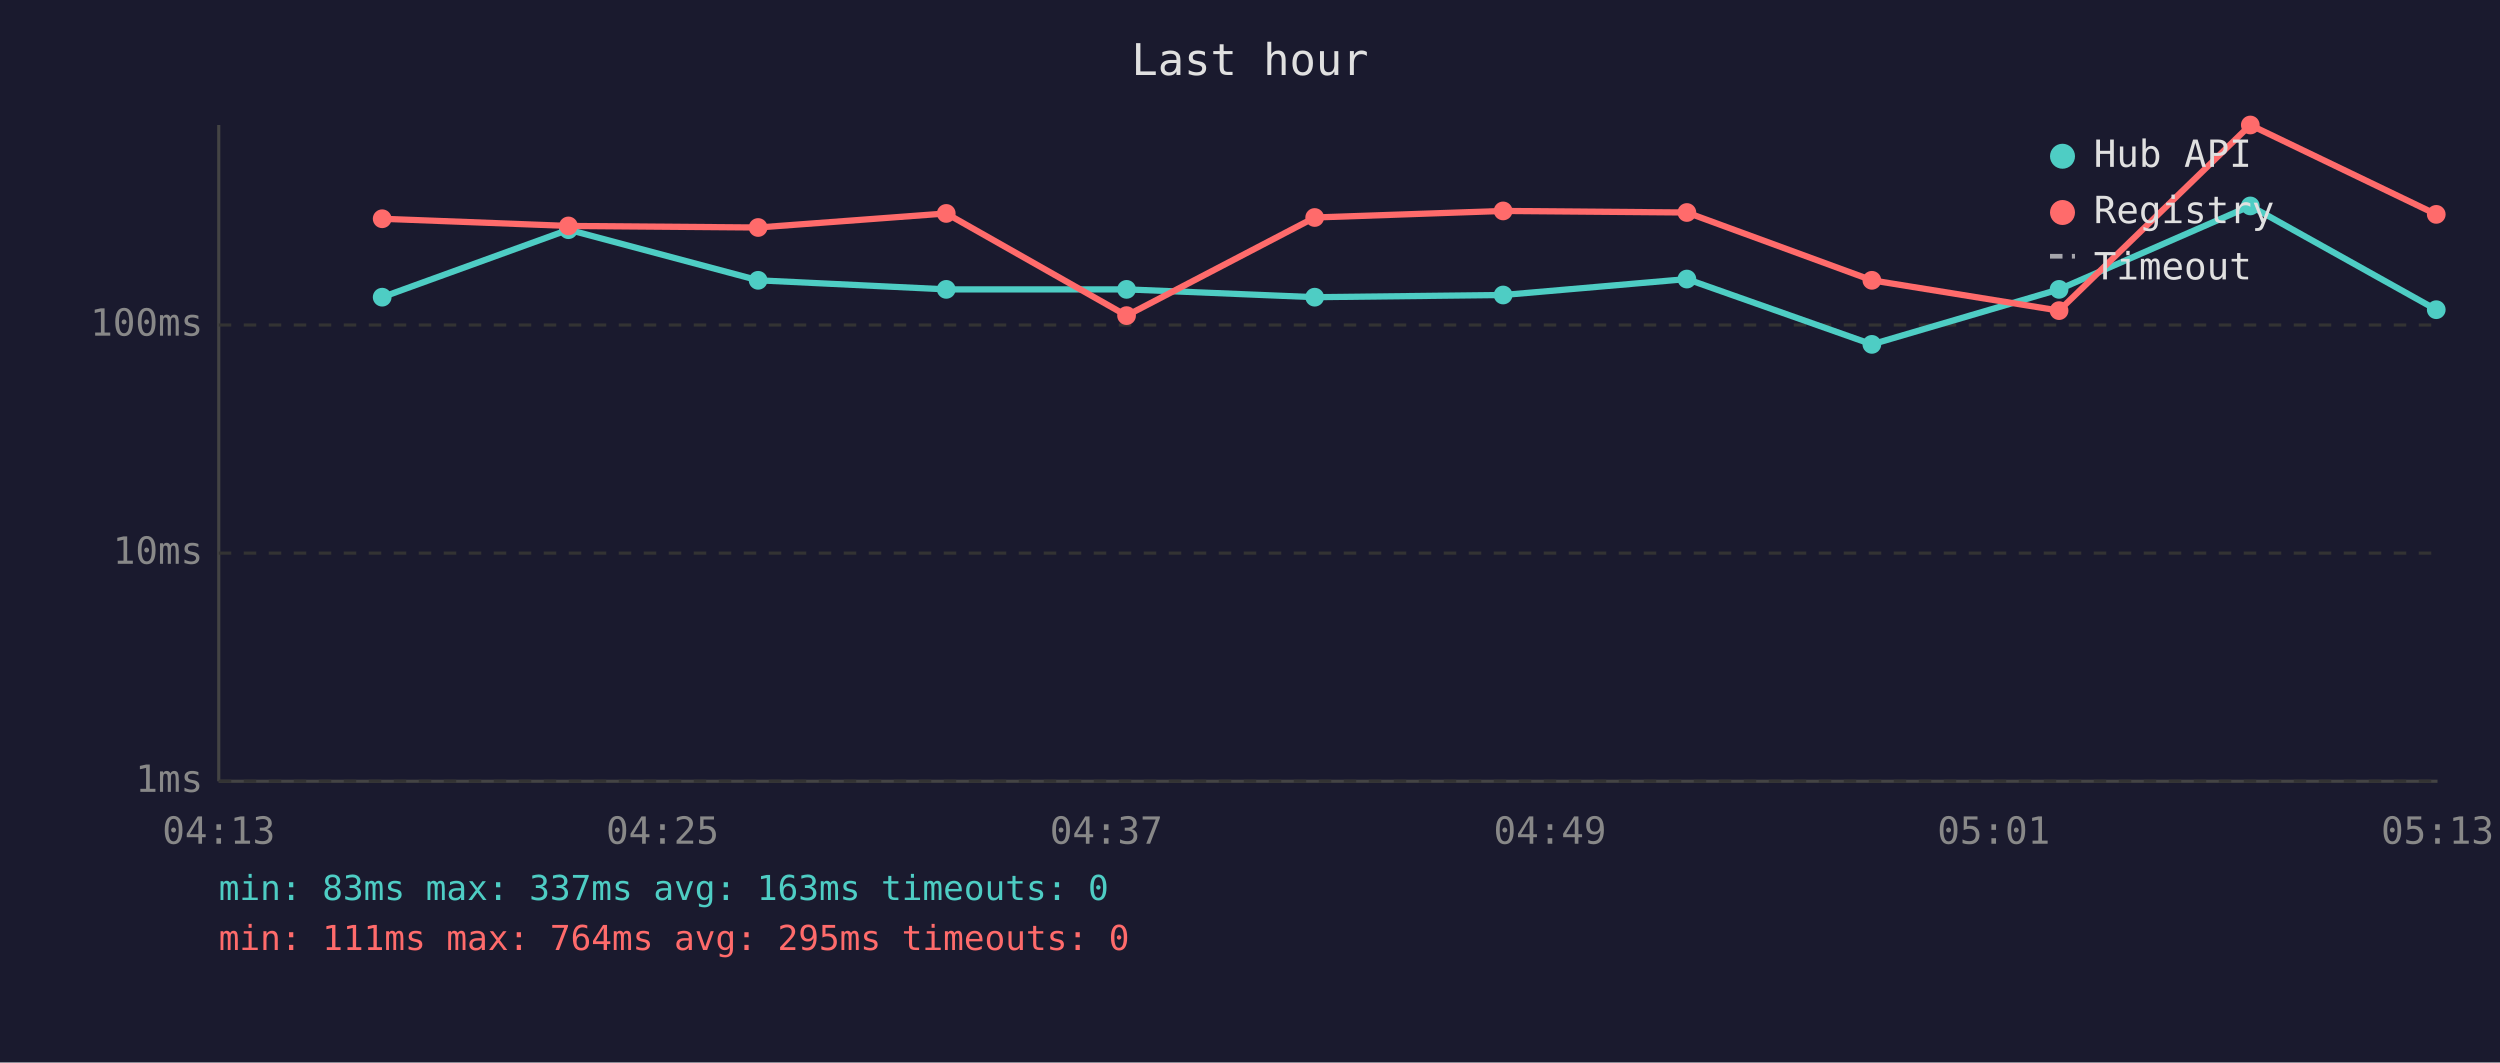
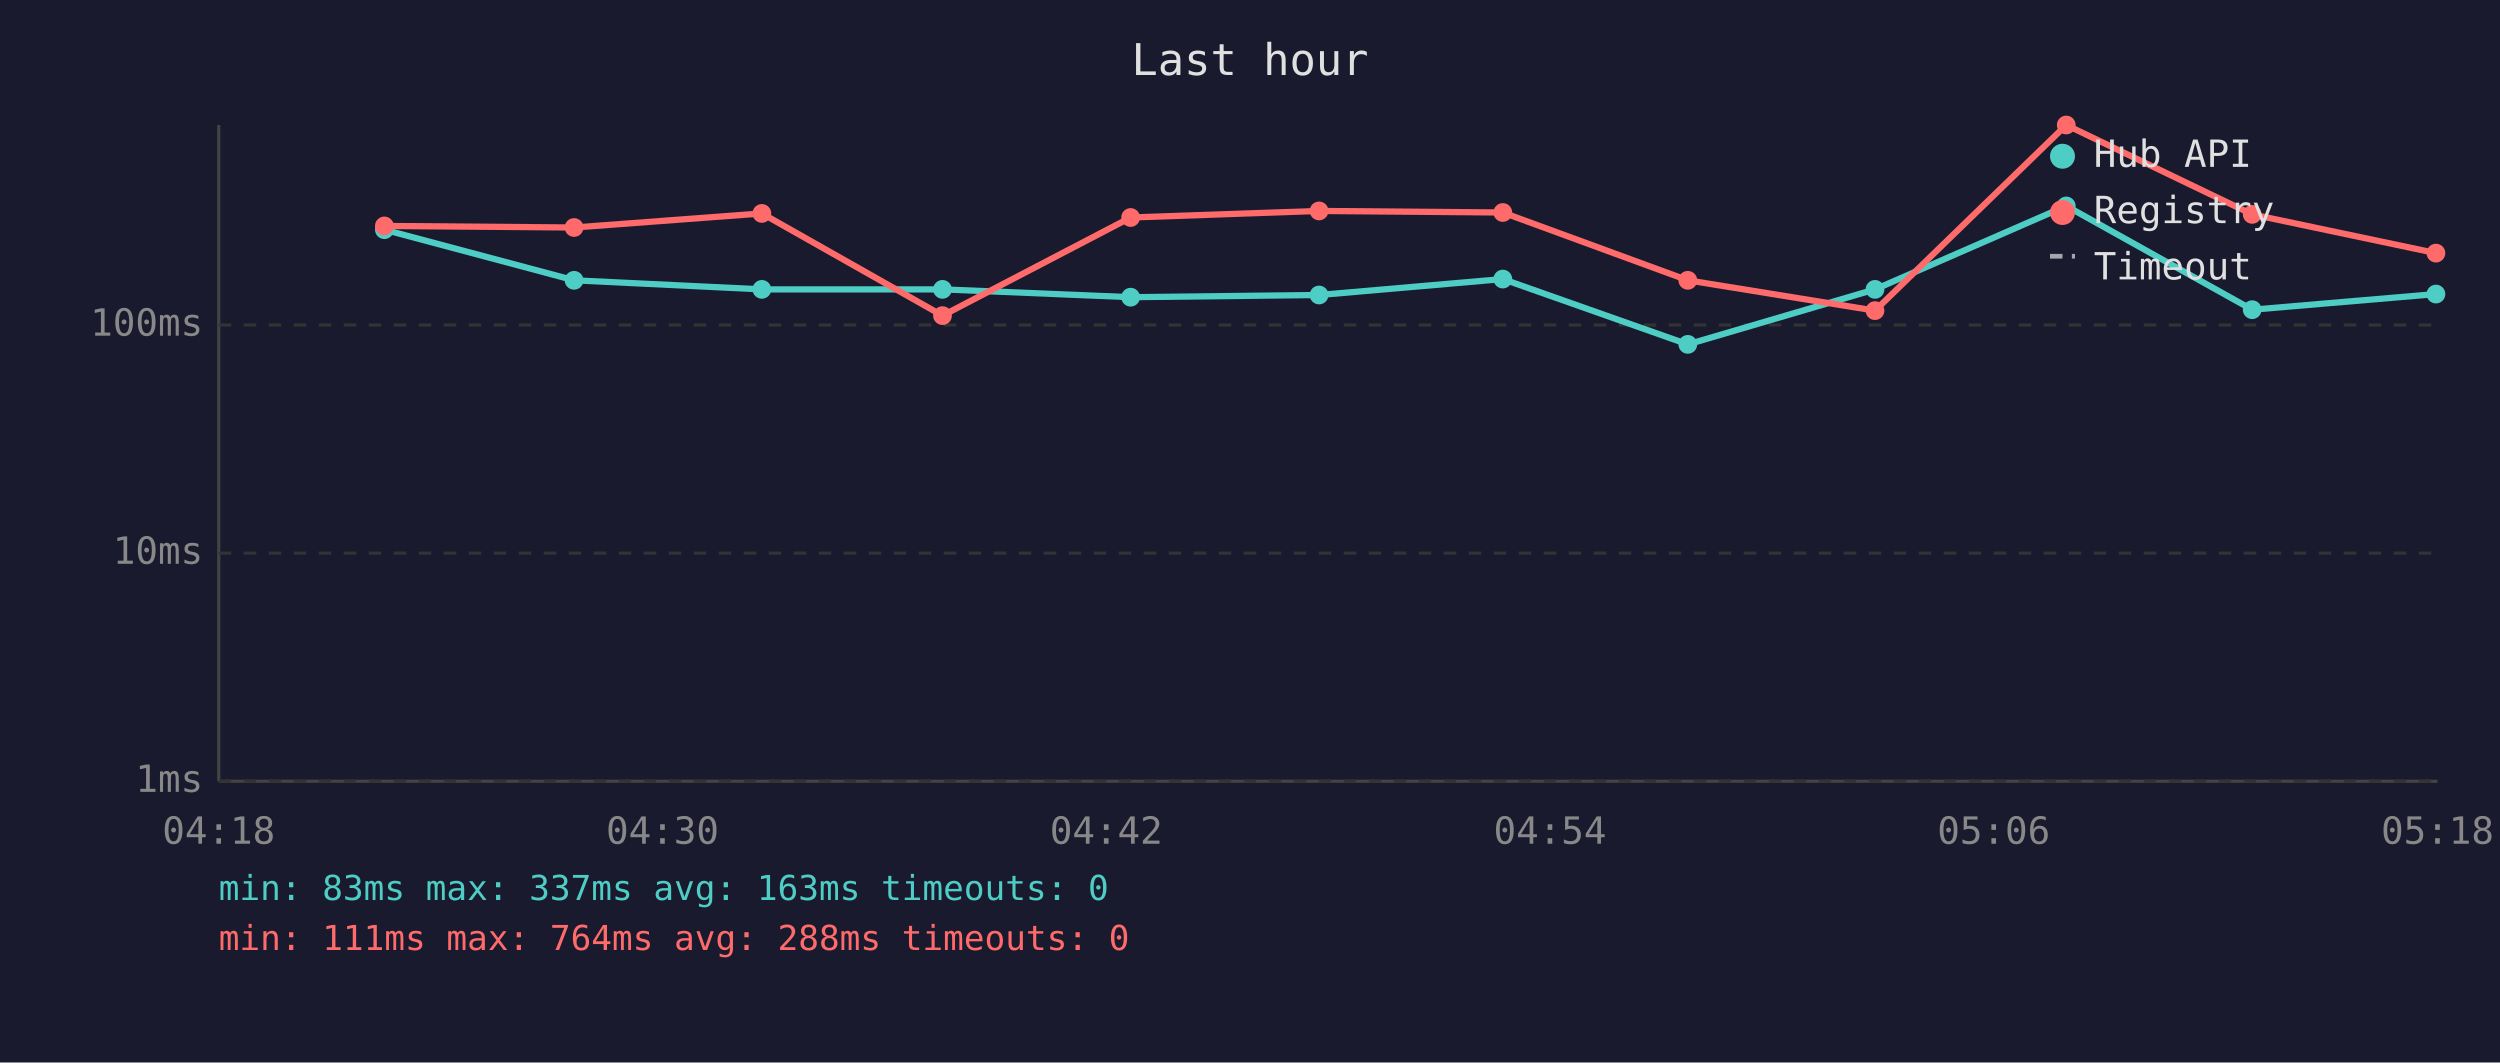
<svg xmlns="http://www.w3.org/2000/svg" viewBox="0 0 800 340" font-family="monospace" font-size="12">
  <rect width="800" height="340" fill="#1a1a2e" />
  <text x="400" y="24" fill="#e0e0e0" font-size="14" text-anchor="middle">Last hour</text>
  <line x1="70" y1="40" x2="70" y2="250" stroke="#444" stroke-width="1" />
  <line x1="70" y1="250" x2="780" y2="250" stroke="#444" stroke-width="1" />
  <line x1="70" y1="250" x2="780" y2="250" stroke="#333" stroke-width="1" stroke-dasharray="4" />
  <text x="65" y="250" fill="#888" text-anchor="end" dominant-baseline="middle">1ms</text>
  <line x1="70" y1="177" x2="780" y2="177" stroke="#333" stroke-width="1" stroke-dasharray="4" />
  <text x="65" y="177" fill="#888" text-anchor="end" dominant-baseline="middle">10ms</text>
  <line x1="70" y1="104" x2="780" y2="104" stroke="#333" stroke-width="1" stroke-dasharray="4" />
  <text x="65" y="104" fill="#888" text-anchor="end" dominant-baseline="middle">100ms</text>
-   <text x="70" y="270" fill="#888" text-anchor="middle">04:13</text>
-   <text x="212" y="270" fill="#888" text-anchor="middle">04:25</text>
-   <text x="354" y="270" fill="#888" text-anchor="middle">04:37</text>
-   <text x="496" y="270" fill="#888" text-anchor="middle">04:49</text>
-   <text x="638" y="270" fill="#888" text-anchor="middle">05:01</text>
-   <text x="780" y="270" fill="#888" text-anchor="middle">05:13</text>
-   <polyline points="122.3,95.1 181.9,73.5 242.6,89.7 302.8,92.6 360.5,92.6 420.7,95.1 481.0,94.4 539.8,89.3 599.0,110.2 658.9,92.6 720.1,65.9 779.6,99.1" fill="none" stroke="#4ecdc4" stroke-width="2" opacity="1" />
-   <circle cx="122.3" cy="95.1" r="3" fill="#4ecdc4" />
-   <circle cx="181.9" cy="73.5" r="3" fill="#4ecdc4" />
-   <circle cx="242.6" cy="89.7" r="3" fill="#4ecdc4" />
-   <circle cx="302.8" cy="92.6" r="3" fill="#4ecdc4" />
-   <circle cx="360.5" cy="92.6" r="3" fill="#4ecdc4" />
-   <circle cx="420.7" cy="95.1" r="3" fill="#4ecdc4" />
-   <circle cx="481.0" cy="94.4" r="3" fill="#4ecdc4" />
-   <circle cx="539.8" cy="89.3" r="3" fill="#4ecdc4" />
-   <circle cx="599.0" cy="110.2" r="3" fill="#4ecdc4" />
-   <circle cx="658.9" cy="92.6" r="3" fill="#4ecdc4" />
-   <circle cx="720.1" cy="65.9" r="3" fill="#4ecdc4" />
-   <circle cx="779.6" cy="99.1" r="3" fill="#4ecdc4" />
-   <polyline points="122.3,70.0 181.9,72.3 242.6,72.8 302.8,68.3 360.5,101.0 420.7,69.6 481.0,67.5 539.8,68.0 599.0,89.7 658.9,99.4 720.1,40.0 779.6,68.6" fill="none" stroke="#ff6b6b" stroke-width="2" opacity="1" />
-   <circle cx="122.3" cy="70.0" r="3" fill="#ff6b6b" />
-   <circle cx="181.9" cy="72.3" r="3" fill="#ff6b6b" />
-   <circle cx="242.6" cy="72.8" r="3" fill="#ff6b6b" />
-   <circle cx="302.8" cy="68.3" r="3" fill="#ff6b6b" />
-   <circle cx="360.5" cy="101.0" r="3" fill="#ff6b6b" />
-   <circle cx="420.7" cy="69.6" r="3" fill="#ff6b6b" />
-   <circle cx="481.0" cy="67.5" r="3" fill="#ff6b6b" />
-   <circle cx="539.8" cy="68.0" r="3" fill="#ff6b6b" />
-   <circle cx="599.0" cy="89.7" r="3" fill="#ff6b6b" />
-   <circle cx="658.9" cy="99.4" r="3" fill="#ff6b6b" />
-   <circle cx="720.1" cy="40.0" r="3" fill="#ff6b6b" />
-   <circle cx="779.6" cy="68.6" r="3" fill="#ff6b6b" />
+   <text x="70" y="270" fill="#888" text-anchor="middle">04:18</text>
+   <text x="212" y="270" fill="#888" text-anchor="middle">04:30</text>
+   <text x="354" y="270" fill="#888" text-anchor="middle">04:42</text>
+   <text x="496" y="270" fill="#888" text-anchor="middle">04:54</text>
+   <text x="638" y="270" fill="#888" text-anchor="middle">05:06</text>
+   <text x="780" y="270" fill="#888" text-anchor="middle">05:18</text>
+   <polyline points="123.0,73.5 183.7,89.7 243.8,92.6 301.6,92.6 361.8,95.1 422.1,94.4 480.9,89.3 540.1,110.2 600.0,92.6 661.2,65.9 720.7,99.1 779.5,94.1" fill="none" stroke="#4ecdc4" stroke-width="2" opacity="1" />
+   <circle cx="123.0" cy="73.5" r="3" fill="#4ecdc4" />
+   <circle cx="183.7" cy="89.7" r="3" fill="#4ecdc4" />
+   <circle cx="243.8" cy="92.6" r="3" fill="#4ecdc4" />
+   <circle cx="301.6" cy="92.6" r="3" fill="#4ecdc4" />
+   <circle cx="361.8" cy="95.1" r="3" fill="#4ecdc4" />
+   <circle cx="422.1" cy="94.4" r="3" fill="#4ecdc4" />
+   <circle cx="480.9" cy="89.3" r="3" fill="#4ecdc4" />
+   <circle cx="540.1" cy="110.2" r="3" fill="#4ecdc4" />
+   <circle cx="600.0" cy="92.6" r="3" fill="#4ecdc4" />
+   <circle cx="661.2" cy="65.9" r="3" fill="#4ecdc4" />
+   <circle cx="720.7" cy="99.1" r="3" fill="#4ecdc4" />
+   <circle cx="779.5" cy="94.1" r="3" fill="#4ecdc4" />
+   <polyline points="123.0,72.3 183.7,72.8 243.8,68.3 301.6,101.0 361.8,69.6 422.1,67.5 480.9,68.0 540.1,89.7 600.0,99.4 661.2,40.0 720.7,68.6 779.5,81.0" fill="none" stroke="#ff6b6b" stroke-width="2" opacity="1" />
+   <circle cx="123.0" cy="72.3" r="3" fill="#ff6b6b" />
+   <circle cx="183.7" cy="72.8" r="3" fill="#ff6b6b" />
+   <circle cx="243.8" cy="68.3" r="3" fill="#ff6b6b" />
+   <circle cx="301.6" cy="101.0" r="3" fill="#ff6b6b" />
+   <circle cx="361.8" cy="69.6" r="3" fill="#ff6b6b" />
+   <circle cx="422.1" cy="67.5" r="3" fill="#ff6b6b" />
+   <circle cx="480.9" cy="68.0" r="3" fill="#ff6b6b" />
+   <circle cx="540.1" cy="89.7" r="3" fill="#ff6b6b" />
+   <circle cx="600.0" cy="99.4" r="3" fill="#ff6b6b" />
+   <circle cx="661.2" cy="40.0" r="3" fill="#ff6b6b" />
+   <circle cx="720.7" cy="68.6" r="3" fill="#ff6b6b" />
+   <circle cx="779.5" cy="81.0" r="3" fill="#ff6b6b" />
  <circle cx="660" cy="50" r="4" fill="#4ecdc4" />
  <text x="670" y="50" fill="#e0e0e0" dominant-baseline="middle">Hub API</text>
  <circle cx="660" cy="68" r="4" fill="#ff6b6b" />
  <text x="670" y="68" fill="#e0e0e0" dominant-baseline="middle">Registry</text>
  <line x1="656" y1="82" x2="664" y2="82" stroke="#e0e0e0" stroke-width="1.5" stroke-dasharray="4,3" opacity="0.7" />
  <text x="670" y="86" fill="#e0e0e0" dominant-baseline="middle">Timeout</text>
  <text x="70" y="288" fill="#4ecdc4" font-size="11">min: 83ms  max: 337ms  avg: 163ms  timeouts: 0</text>
-   <text x="70" y="304" fill="#ff6b6b" font-size="11">min: 111ms  max: 764ms  avg: 295ms  timeouts: 0</text>
+   <text x="70" y="304" fill="#ff6b6b" font-size="11">min: 111ms  max: 764ms  avg: 288ms  timeouts: 0</text>
</svg>
